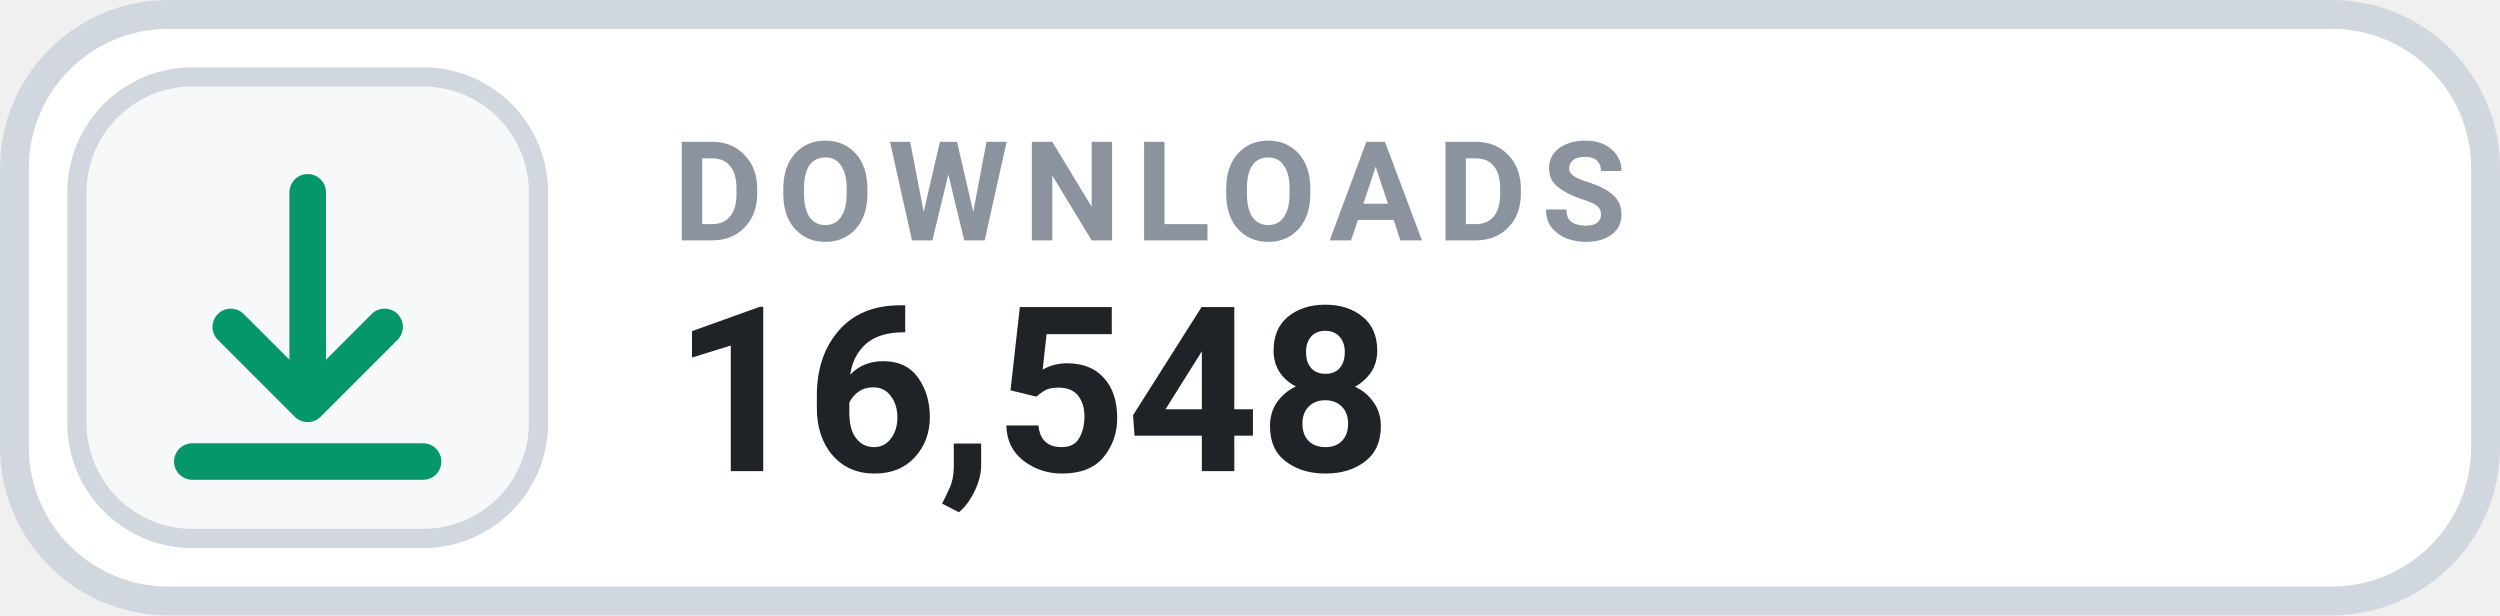
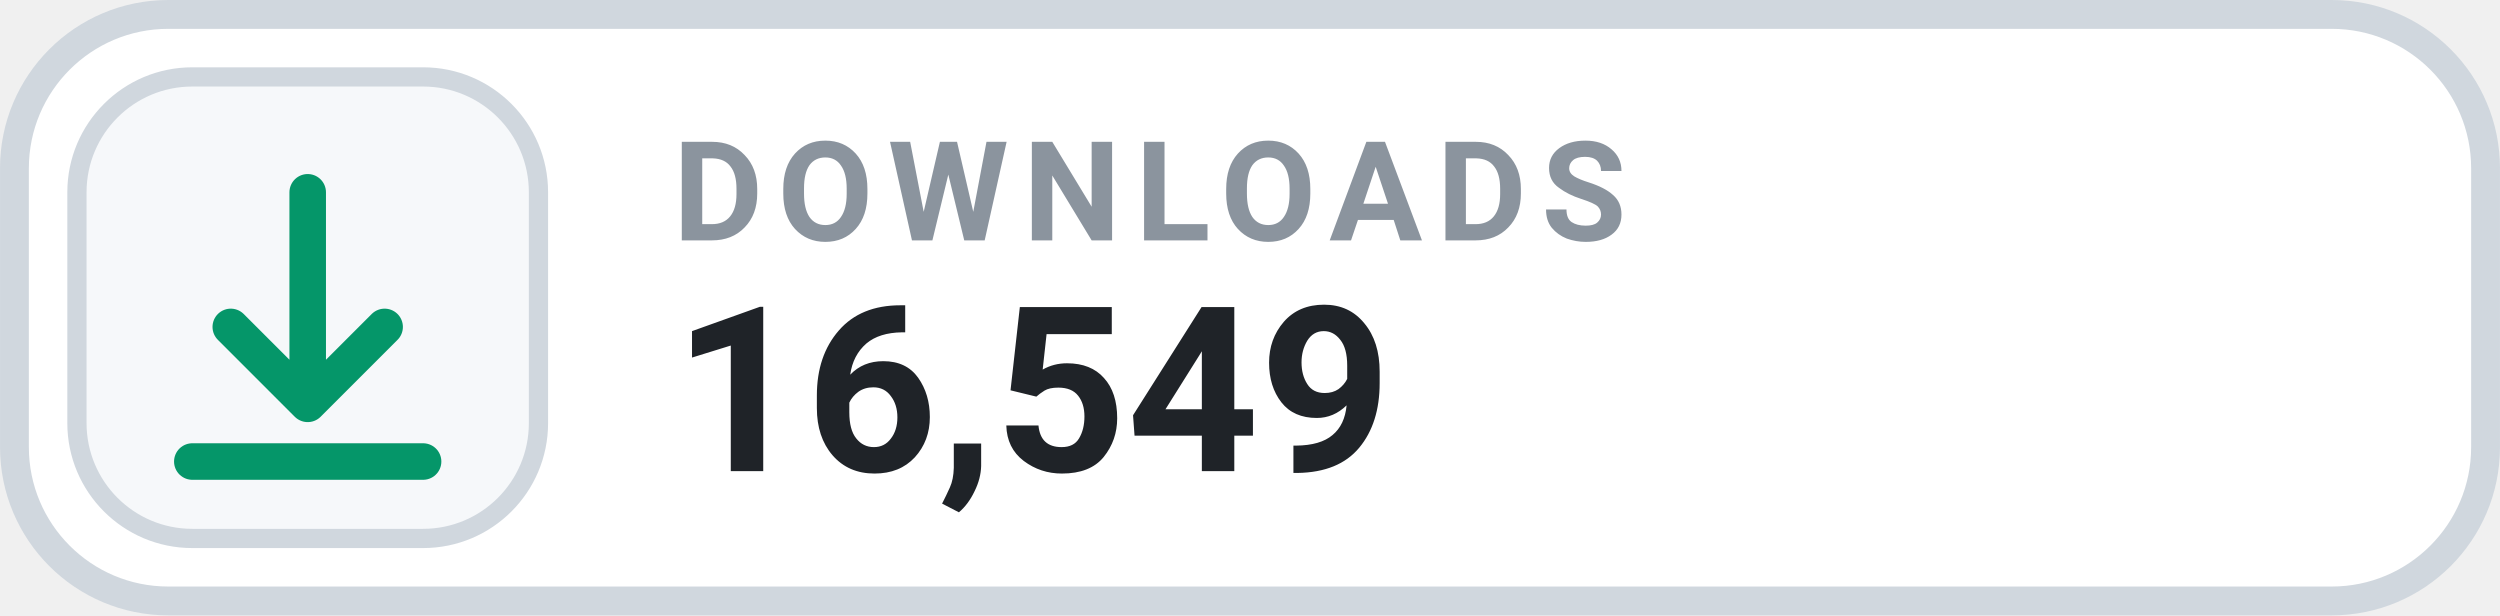
- <svg xmlns="http://www.w3.org/2000/svg" width="126" height="31.015" viewBox="0 0 130 32" role="img" aria-label="DOWNLOADS 16,548">
+ <svg xmlns="http://www.w3.org/2000/svg" width="126" height="31.015" viewBox="0 0 130 32" role="img" aria-label="DOWNLOADS 16,549">
  <rect x=".75" y=".75" width="128.5" height="30.5" rx="8" fill="#FFFFFF" stroke="#D0D7DE" stroke-width="1.5" />
  <rect x="4" y="4" width="24" height="24" rx="6" fill="#F6F8FA" stroke="#D0D7DE" stroke-width="1" />
  <g transform="translate(16 16)" style="color:#059669;">
    <path d="M0 -6 v11 m0 0 l4 -4 m-4 4 l-4 -4 M-6 8 h12" fill="none" stroke="currentColor" stroke-width="1.9" stroke-linecap="round" stroke-linejoin="round" />
  </g>
  <text x="35" y="12.5" fill="#8B949E" font-family="-apple-system,BlinkMacSystemFont,'Segoe UI',Roboto,Helvetica,Arial,sans-serif" font-size="7.2" font-weight="700" letter-spacing=".75">DOWNLOADS</text>
-   <text x="35" y="24.5" fill="#1F2328" font-family="-apple-system,BlinkMacSystemFont,'Segoe UI',Roboto,Helvetica,Arial,sans-serif" font-size="12" font-weight="700">16,548</text>
+   <text x="35" y="24.5" fill="#1F2328" font-family="-apple-system,BlinkMacSystemFont,'Segoe UI',Roboto,Helvetica,Arial,sans-serif" font-size="12" font-weight="700">16,549</text>
</svg>
